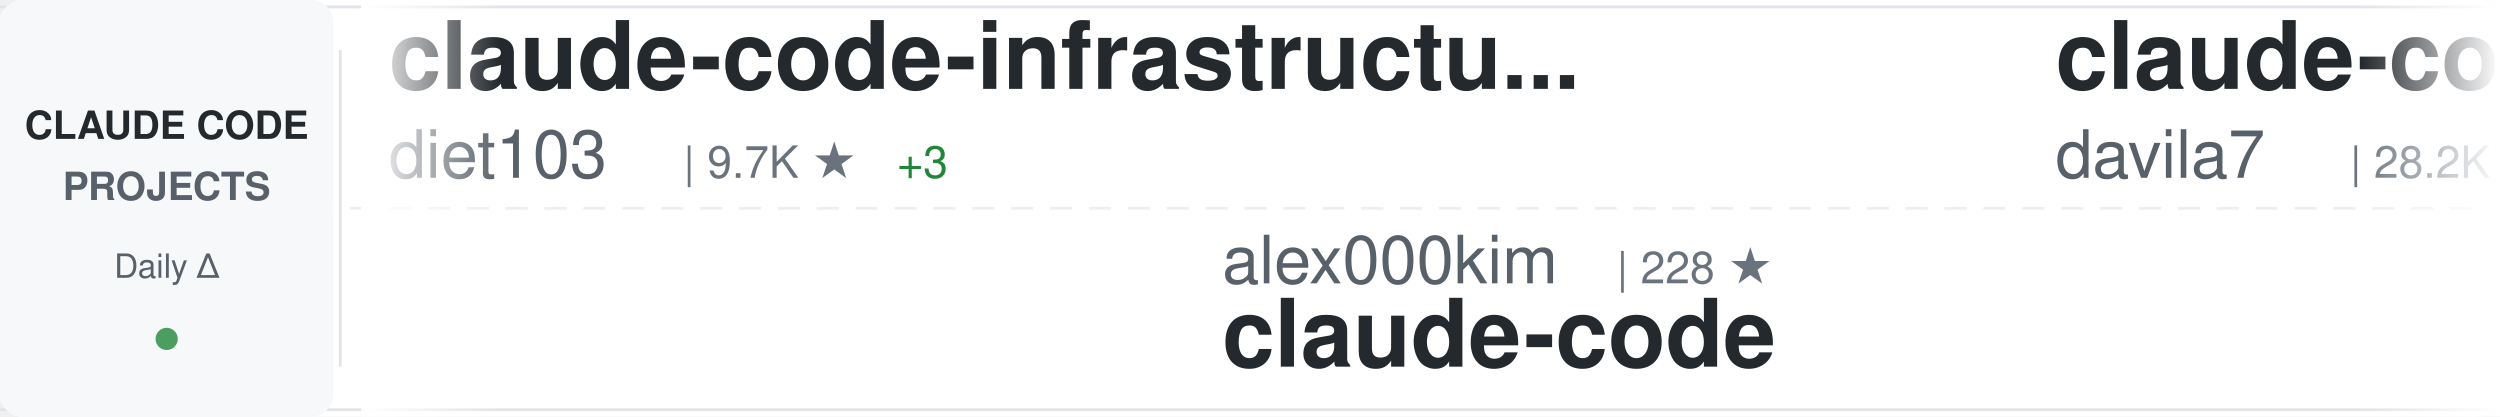
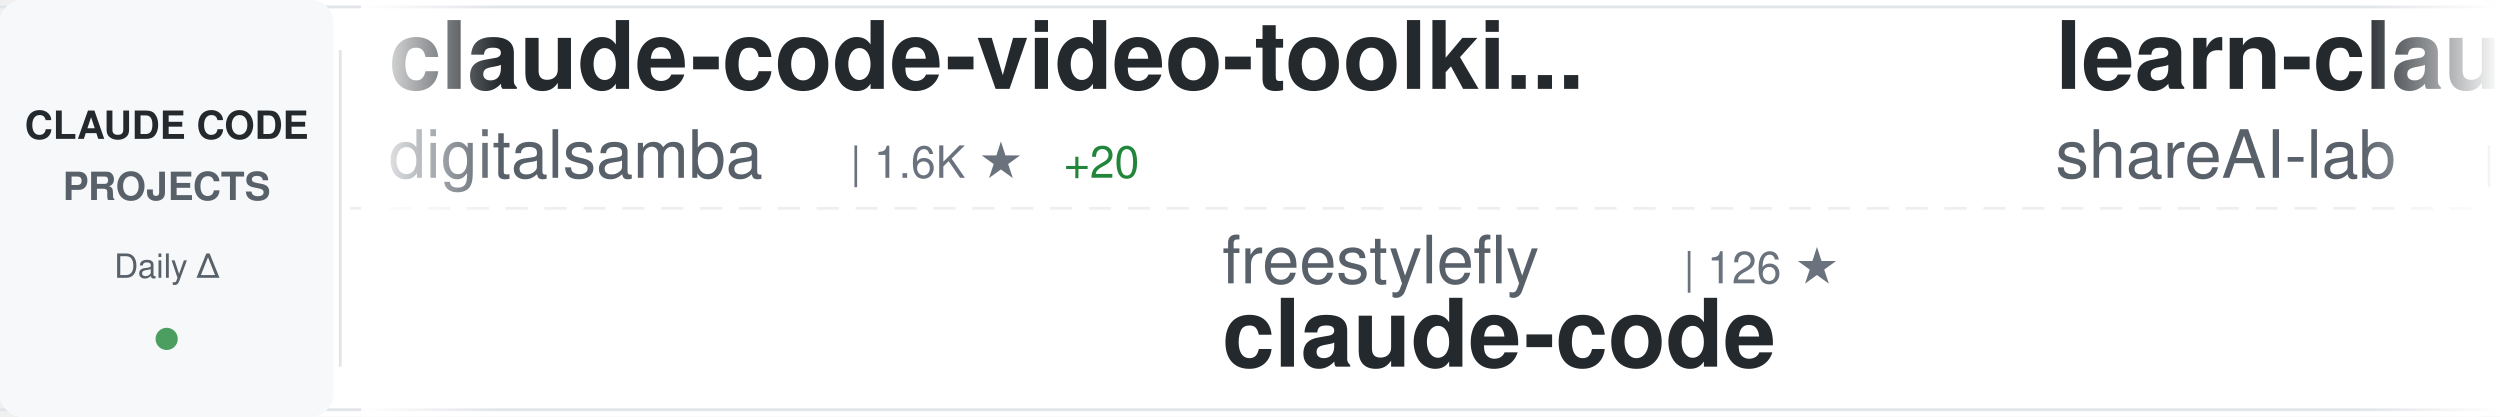
<svg xmlns="http://www.w3.org/2000/svg" width="900" height="150">
  <defs>
    <linearGradient id="awesomeLeftFade" x1="0%" y1="0%" x2="100%" y2="0%">
      <stop offset="0%" style="stop-color:#ffffff;stop-opacity:1" />
      <stop offset="100%" style="stop-color:#ffffff;stop-opacity:0" />
    </linearGradient>
    <linearGradient id="awesomeRightFade" x1="0%" y1="0%" x2="100%" y2="0%">
      <stop offset="0%" style="stop-color:#ffffff;stop-opacity:0" />
      <stop offset="100%" style="stop-color:#ffffff;stop-opacity:1" />
    </linearGradient>
  </defs>
  <rect width="900" height="150" fill="#ffffff" rx="8" />
  <rect x="0" y="2" width="900" height="1" fill="#e1e4e8" />
  <rect x="0" y="147" width="900" height="1" fill="#e1e4e8" />
  <line x1="0" y1="75" x2="900" y2="75" stroke="#e1e4e8" stroke-width="1" stroke-dasharray="8 6" opacity="0.6" />
  <rect x="0" y="0" width="120" height="150" fill="#f6f8fa" rx="8" />
  <text x="60" y="50" font-family="-apple-system, BlinkMacSystemFont, 'Segoe UI', Helvetica, Arial, sans-serif" font-size="14" font-weight="600" fill="#24292e" text-anchor="middle">CLAUDE CODE</text>
  <text x="60" y="72" font-family="-apple-system, BlinkMacSystemFont, 'Segoe UI', Helvetica, Arial, sans-serif" font-size="14" font-weight="600" fill="#586069" text-anchor="middle">PROJECTS</text>
  <text x="60" y="100" font-family="-apple-system, BlinkMacSystemFont, 'Segoe UI', Helvetica, Arial, sans-serif" font-size="12" font-weight="500" fill="#586069" text-anchor="middle">Daily Δ</text>
  <circle cx="60" cy="122" r="4" fill="#22863a" opacity="0.8" />
  <rect x="122" y="18" width="1" height="114" fill="#e1e4e8" />
  <clipPath id="awesomeTickerClip">
    <rect x="130" y="0" width="770" height="150" />
  </clipPath>
  <g clip-path="url(#awesomeTickerClip)">
    <g id="awesomeTickerItems">
      <animateTransform attributeName="transform" attributeType="XML" type="translate" from="0 0" to="-3000 0" dur="54s" repeatCount="indefinite" />
      <g transform="translate(0, 0)">
-         <text x="140" y="32" font-family="-apple-system, BlinkMacSystemFont, 'Segoe UI', Helvetica, Arial, sans-serif" font-size="34" font-weight="600" fill="#24292e">claude-code-infrastructu...</text>
-         <text x="140" y="64" font-family="-apple-system, BlinkMacSystemFont, 'Segoe UI', Helvetica, Arial, sans-serif" font-size="24" font-weight="400" fill="#586069">diet103</text>
-         <text x="246" y="64" font-family="-apple-system, BlinkMacSystemFont, 'Segoe UI', Helvetica, Arial, sans-serif" font-size="16" font-weight="500" fill="#6a737d">| 9.7K ★</text>
-         <text x="323" y="64" font-family="-apple-system, BlinkMacSystemFont, 'Segoe UI', Helvetica, Arial, sans-serif" font-size="16" font-weight="500" fill="#22863a"> +3</text>
+         <text x="140" y="32" font-family="-apple-system, BlinkMacSystemFont, 'Segoe UI', Helvetica, Arial, sans-serif" font-size="34" font-weight="600" fill="#24292e">claude-code-video-toolki...</text>
+         <text x="140" y="64" font-family="-apple-system, BlinkMacSystemFont, 'Segoe UI', Helvetica, Arial, sans-serif" font-size="24" font-weight="400" fill="#586069">digitalsamba</text>
+         <text x="306" y="64" font-family="-apple-system, BlinkMacSystemFont, 'Segoe UI', Helvetica, Arial, sans-serif" font-size="16" font-weight="500" fill="#6a737d">| 1.6K ★</text>
+         <text x="383" y="64" font-family="-apple-system, BlinkMacSystemFont, 'Segoe UI', Helvetica, Arial, sans-serif" font-size="16" font-weight="500" fill="#22863a"> +20</text>
      </g>
      <g transform="translate(300, 0)">
-         <text x="140" y="102" font-family="-apple-system, BlinkMacSystemFont, 'Segoe UI', Helvetica, Arial, sans-serif" font-size="24" font-weight="400" fill="#586069">alex000kim</text>
-         <text x="282" y="102" font-family="-apple-system, BlinkMacSystemFont, 'Segoe UI', Helvetica, Arial, sans-serif" font-size="16" font-weight="500" fill="#6a737d">| 228 ★</text>
+         <text x="140" y="102" font-family="-apple-system, BlinkMacSystemFont, 'Segoe UI', Helvetica, Arial, sans-serif" font-size="24" font-weight="400" fill="#586069">freestylefly</text>
+         <text x="306" y="102" font-family="-apple-system, BlinkMacSystemFont, 'Segoe UI', Helvetica, Arial, sans-serif" font-size="16" font-weight="500" fill="#6a737d">| 126 ★</text>
        <text x="140" y="132" font-family="-apple-system, BlinkMacSystemFont, 'Segoe UI', Helvetica, Arial, sans-serif" font-size="34" font-weight="600" fill="#24292e">claude-code</text>
      </g>
      <g transform="translate(600, 0)">
-         <text x="140" y="32" font-family="-apple-system, BlinkMacSystemFont, 'Segoe UI', Helvetica, Arial, sans-serif" font-size="34" font-weight="600" fill="#24292e">claude-code-templates</text>
-         <text x="140" y="64" font-family="-apple-system, BlinkMacSystemFont, 'Segoe UI', Helvetica, Arial, sans-serif" font-size="24" font-weight="400" fill="#586069">davila7</text>
-         <text x="246" y="64" font-family="-apple-system, BlinkMacSystemFont, 'Segoe UI', Helvetica, Arial, sans-serif" font-size="16" font-weight="500" fill="#6a737d">| 28.2K ★</text>
-         <text x="332" y="64" font-family="-apple-system, BlinkMacSystemFont, 'Segoe UI', Helvetica, Arial, sans-serif" font-size="16" font-weight="500" fill="#22863a"> +24</text>
+         <text x="140" y="32" font-family="-apple-system, BlinkMacSystemFont, 'Segoe UI', Helvetica, Arial, sans-serif" font-size="34" font-weight="600" fill="#24292e">learn-claude-code</text>
+         <text x="140" y="64" font-family="-apple-system, BlinkMacSystemFont, 'Segoe UI', Helvetica, Arial, sans-serif" font-size="24" font-weight="400" fill="#586069">shareAI-lab</text>
+         <text x="294" y="64" font-family="-apple-system, BlinkMacSystemFont, 'Segoe UI', Helvetica, Arial, sans-serif" font-size="16" font-weight="500" fill="#6a737d">| 67.9K ★</text>
+         <text x="380" y="64" font-family="-apple-system, BlinkMacSystemFont, 'Segoe UI', Helvetica, Arial, sans-serif" font-size="16" font-weight="500" fill="#22863a"> +224</text>
      </g>
      <g transform="translate(900, 0)">
-         <text x="140" y="102" font-family="-apple-system, BlinkMacSystemFont, 'Segoe UI', Helvetica, Arial, sans-serif" font-size="24" font-weight="400" fill="#586069">jeremylongshore</text>
-         <text x="342" y="102" font-family="-apple-system, BlinkMacSystemFont, 'Segoe UI', Helvetica, Arial, sans-serif" font-size="16" font-weight="500" fill="#6a737d">| 2.4K ★</text>
-         <text x="419" y="102" font-family="-apple-system, BlinkMacSystemFont, 'Segoe UI', Helvetica, Arial, sans-serif" font-size="16" font-weight="500" fill="#22863a"> +7</text>
-         <text x="140" y="132" font-family="-apple-system, BlinkMacSystemFont, 'Segoe UI', Helvetica, Arial, sans-serif" font-size="34" font-weight="600" fill="#24292e">claude-code-plugins-plus...</text>
-       </g>
-       <g transform="translate(1200, 0)">
-         <text x="140" y="32" font-family="-apple-system, BlinkMacSystemFont, 'Segoe UI', Helvetica, Arial, sans-serif" font-size="34" font-weight="600" fill="#24292e">ECC</text>
-         <text x="140" y="64" font-family="-apple-system, BlinkMacSystemFont, 'Segoe UI', Helvetica, Arial, sans-serif" font-size="24" font-weight="400" fill="#586069">affaan-m</text>
-         <text x="258" y="64" font-family="-apple-system, BlinkMacSystemFont, 'Segoe UI', Helvetica, Arial, sans-serif" font-size="16" font-weight="500" fill="#6a737d">| 219.7K ★</text>
-         <text x="353" y="64" font-family="-apple-system, BlinkMacSystemFont, 'Segoe UI', Helvetica, Arial, sans-serif" font-size="16" font-weight="500" fill="#22863a"> +642</text>
-       </g>
-       <g transform="translate(1500, 0)">
-         <text x="140" y="102" font-family="-apple-system, BlinkMacSystemFont, 'Segoe UI', Helvetica, Arial, sans-serif" font-size="24" font-weight="400" fill="#586069">codeaashu</text>
-         <text x="270" y="102" font-family="-apple-system, BlinkMacSystemFont, 'Segoe UI', Helvetica, Arial, sans-serif" font-size="16" font-weight="500" fill="#6a737d">| 3.0K ★</text>
-         <text x="347" y="102" font-family="-apple-system, BlinkMacSystemFont, 'Segoe UI', Helvetica, Arial, sans-serif" font-size="16" font-weight="500" fill="#22863a"> +5</text>
-         <text x="140" y="132" font-family="-apple-system, BlinkMacSystemFont, 'Segoe UI', Helvetica, Arial, sans-serif" font-size="34" font-weight="600" fill="#24292e">claude-code</text>
-       </g>
-       <g transform="translate(1800, 0)">
-         <text x="140" y="32" font-family="-apple-system, BlinkMacSystemFont, 'Segoe UI', Helvetica, Arial, sans-serif" font-size="34" font-weight="600" fill="#24292e">claude-code</text>
-         <text x="140" y="64" font-family="-apple-system, BlinkMacSystemFont, 'Segoe UI', Helvetica, Arial, sans-serif" font-size="24" font-weight="400" fill="#586069">Tinkeringg-Lab</text>
-         <text x="330" y="64" font-family="-apple-system, BlinkMacSystemFont, 'Segoe UI', Helvetica, Arial, sans-serif" font-size="16" font-weight="500" fill="#6a737d">| 208 ★</text>
-       </g>
-       <g transform="translate(2100, 0)">
-         <text x="140" y="102" font-family="-apple-system, BlinkMacSystemFont, 'Segoe UI', Helvetica, Arial, sans-serif" font-size="24" font-weight="400" fill="#586069">Chachamaru127</text>
-         <text x="318" y="102" font-family="-apple-system, BlinkMacSystemFont, 'Segoe UI', Helvetica, Arial, sans-serif" font-size="16" font-weight="500" fill="#6a737d">| 2.8K ★</text>
-         <text x="395" y="102" font-family="-apple-system, BlinkMacSystemFont, 'Segoe UI', Helvetica, Arial, sans-serif" font-size="16" font-weight="500" fill="#22863a"> +16</text>
-         <text x="140" y="132" font-family="-apple-system, BlinkMacSystemFont, 'Segoe UI', Helvetica, Arial, sans-serif" font-size="34" font-weight="600" fill="#24292e">claude-code-harness</text>
-       </g>
-       <g transform="translate(2400, 0)">
-         <text x="140" y="32" font-family="-apple-system, BlinkMacSystemFont, 'Segoe UI', Helvetica, Arial, sans-serif" font-size="34" font-weight="600" fill="#24292e">claude-code-guide</text>
-         <text x="140" y="64" font-family="-apple-system, BlinkMacSystemFont, 'Segoe UI', Helvetica, Arial, sans-serif" font-size="24" font-weight="400" fill="#586069">zebbern</text>
-         <text x="246" y="64" font-family="-apple-system, BlinkMacSystemFont, 'Segoe UI', Helvetica, Arial, sans-serif" font-size="16" font-weight="500" fill="#6a737d">| 4.3K ★</text>
-         <text x="323" y="64" font-family="-apple-system, BlinkMacSystemFont, 'Segoe UI', Helvetica, Arial, sans-serif" font-size="16" font-weight="500" fill="#22863a"> +4</text>
-       </g>
-       <g transform="translate(2700, 0)">
        <text x="140" y="102" font-family="-apple-system, BlinkMacSystemFont, 'Segoe UI', Helvetica, Arial, sans-serif" font-size="24" font-weight="400" fill="#586069">darcyegb</text>
        <text x="258" y="102" font-family="-apple-system, BlinkMacSystemFont, 'Segoe UI', Helvetica, Arial, sans-serif" font-size="16" font-weight="500" fill="#6a737d">| 732 ★</text>
        <text x="140" y="132" font-family="-apple-system, BlinkMacSystemFont, 'Segoe UI', Helvetica, Arial, sans-serif" font-size="34" font-weight="600" fill="#24292e">ClaudeCodeAgents</text>
      </g>
+       <g transform="translate(1200, 0)">
+         <text x="140" y="32" font-family="-apple-system, BlinkMacSystemFont, 'Segoe UI', Helvetica, Arial, sans-serif" font-size="34" font-weight="600" fill="#24292e">claude-code-harness</text>
+         <text x="140" y="64" font-family="-apple-system, BlinkMacSystemFont, 'Segoe UI', Helvetica, Arial, sans-serif" font-size="24" font-weight="400" fill="#586069">Chachamaru127</text>
+         <text x="318" y="64" font-family="-apple-system, BlinkMacSystemFont, 'Segoe UI', Helvetica, Arial, sans-serif" font-size="16" font-weight="500" fill="#6a737d">| 2.8K ★</text>
+         <text x="395" y="64" font-family="-apple-system, BlinkMacSystemFont, 'Segoe UI', Helvetica, Arial, sans-serif" font-size="16" font-weight="500" fill="#22863a"> +17</text>
+       </g>
+       <g transform="translate(1500, 0)">
+         <text x="140" y="102" font-family="-apple-system, BlinkMacSystemFont, 'Segoe UI', Helvetica, Arial, sans-serif" font-size="24" font-weight="400" fill="#586069">ding113</text>
+         <text x="246" y="102" font-family="-apple-system, BlinkMacSystemFont, 'Segoe UI', Helvetica, Arial, sans-serif" font-size="16" font-weight="500" fill="#6a737d">| 3.1K ★</text>
+         <text x="323" y="102" font-family="-apple-system, BlinkMacSystemFont, 'Segoe UI', Helvetica, Arial, sans-serif" font-size="16" font-weight="500" fill="#22863a"> +10</text>
+         <text x="140" y="132" font-family="-apple-system, BlinkMacSystemFont, 'Segoe UI', Helvetica, Arial, sans-serif" font-size="34" font-weight="600" fill="#24292e">claude-code-hub</text>
+       </g>
+       <g transform="translate(1800, 0)">
+         <text x="140" y="32" font-family="-apple-system, BlinkMacSystemFont, 'Segoe UI', Helvetica, Arial, sans-serif" font-size="34" font-weight="600" fill="#24292e">Claude-Code</text>
+         <text x="140" y="64" font-family="-apple-system, BlinkMacSystemFont, 'Segoe UI', Helvetica, Arial, sans-serif" font-size="24" font-weight="400" fill="#586069">OrcaWhisper</text>
+         <text x="294" y="64" font-family="-apple-system, BlinkMacSystemFont, 'Segoe UI', Helvetica, Arial, sans-serif" font-size="16" font-weight="500" fill="#6a737d">| 79 ★</text>
+         <text x="353" y="64" font-family="-apple-system, BlinkMacSystemFont, 'Segoe UI', Helvetica, Arial, sans-serif" font-size="16" font-weight="500" fill="#22863a"> +1</text>
+       </g>
+       <g transform="translate(2100, 0)">
+         <text x="140" y="102" font-family="-apple-system, BlinkMacSystemFont, 'Segoe UI', Helvetica, Arial, sans-serif" font-size="24" font-weight="400" fill="#586069">Hyper66666</text>
+         <text x="282" y="102" font-family="-apple-system, BlinkMacSystemFont, 'Segoe UI', Helvetica, Arial, sans-serif" font-size="16" font-weight="500" fill="#6a737d">| 216 ★</text>
+         <text x="140" y="132" font-family="-apple-system, BlinkMacSystemFont, 'Segoe UI', Helvetica, Arial, sans-serif" font-size="34" font-weight="600" fill="#24292e">claude-code-sourcemap</text>
+       </g>
+       <g transform="translate(2400, 0)">
+         <text x="140" y="32" font-family="-apple-system, BlinkMacSystemFont, 'Segoe UI', Helvetica, Arial, sans-serif" font-size="34" font-weight="600" fill="#24292e">claude-code</text>
+         <text x="140" y="64" font-family="-apple-system, BlinkMacSystemFont, 'Segoe UI', Helvetica, Arial, sans-serif" font-size="24" font-weight="400" fill="#586069">yasasbanukaofficial</text>
+         <text x="390" y="64" font-family="-apple-system, BlinkMacSystemFont, 'Segoe UI', Helvetica, Arial, sans-serif" font-size="16" font-weight="500" fill="#6a737d">| 3.6K ★</text>
+         <text x="467" y="64" font-family="-apple-system, BlinkMacSystemFont, 'Segoe UI', Helvetica, Arial, sans-serif" font-size="16" font-weight="500" fill="#22863a"> +6</text>
+       </g>
+       <g transform="translate(2700, 0)">
+         <text x="140" y="102" font-family="-apple-system, BlinkMacSystemFont, 'Segoe UI', Helvetica, Arial, sans-serif" font-size="24" font-weight="400" fill="#586069">anthropics</text>
+         <text x="282" y="102" font-family="-apple-system, BlinkMacSystemFont, 'Segoe UI', Helvetica, Arial, sans-serif" font-size="16" font-weight="500" fill="#6a737d">| 887 ★</text>
+         <text x="350" y="102" font-family="-apple-system, BlinkMacSystemFont, 'Segoe UI', Helvetica, Arial, sans-serif" font-size="16" font-weight="500" fill="#22863a"> +2</text>
+         <text x="140" y="132" font-family="-apple-system, BlinkMacSystemFont, 'Segoe UI', Helvetica, Arial, sans-serif" font-size="34" font-weight="600" fill="#24292e">claude-code-base-action</text>
+       </g>
      <g transform="translate(3000, 0)">
-         <text x="140" y="32" font-family="-apple-system, BlinkMacSystemFont, 'Segoe UI', Helvetica, Arial, sans-serif" font-size="34" font-weight="600" fill="#24292e">claude-code-infrastructu...</text>
-         <text x="140" y="64" font-family="-apple-system, BlinkMacSystemFont, 'Segoe UI', Helvetica, Arial, sans-serif" font-size="24" font-weight="400" fill="#586069">diet103</text>
-         <text x="246" y="64" font-family="-apple-system, BlinkMacSystemFont, 'Segoe UI', Helvetica, Arial, sans-serif" font-size="16" font-weight="500" fill="#6a737d">| 9.7K ★</text>
-         <text x="323" y="64" font-family="-apple-system, BlinkMacSystemFont, 'Segoe UI', Helvetica, Arial, sans-serif" font-size="16" font-weight="500" fill="#22863a"> +3</text>
+         <text x="140" y="32" font-family="-apple-system, BlinkMacSystemFont, 'Segoe UI', Helvetica, Arial, sans-serif" font-size="34" font-weight="600" fill="#24292e">claude-code-video-toolki...</text>
+         <text x="140" y="64" font-family="-apple-system, BlinkMacSystemFont, 'Segoe UI', Helvetica, Arial, sans-serif" font-size="24" font-weight="400" fill="#586069">digitalsamba</text>
+         <text x="306" y="64" font-family="-apple-system, BlinkMacSystemFont, 'Segoe UI', Helvetica, Arial, sans-serif" font-size="16" font-weight="500" fill="#6a737d">| 1.6K ★</text>
+         <text x="383" y="64" font-family="-apple-system, BlinkMacSystemFont, 'Segoe UI', Helvetica, Arial, sans-serif" font-size="16" font-weight="500" fill="#22863a"> +20</text>
      </g>
      <g transform="translate(3300, 0)">
-         <text x="140" y="102" font-family="-apple-system, BlinkMacSystemFont, 'Segoe UI', Helvetica, Arial, sans-serif" font-size="24" font-weight="400" fill="#586069">alex000kim</text>
-         <text x="282" y="102" font-family="-apple-system, BlinkMacSystemFont, 'Segoe UI', Helvetica, Arial, sans-serif" font-size="16" font-weight="500" fill="#6a737d">| 228 ★</text>
+         <text x="140" y="102" font-family="-apple-system, BlinkMacSystemFont, 'Segoe UI', Helvetica, Arial, sans-serif" font-size="24" font-weight="400" fill="#586069">freestylefly</text>
+         <text x="306" y="102" font-family="-apple-system, BlinkMacSystemFont, 'Segoe UI', Helvetica, Arial, sans-serif" font-size="16" font-weight="500" fill="#6a737d">| 126 ★</text>
        <text x="140" y="132" font-family="-apple-system, BlinkMacSystemFont, 'Segoe UI', Helvetica, Arial, sans-serif" font-size="34" font-weight="600" fill="#24292e">claude-code</text>
      </g>
      <g transform="translate(3600, 0)">
-         <text x="140" y="32" font-family="-apple-system, BlinkMacSystemFont, 'Segoe UI', Helvetica, Arial, sans-serif" font-size="34" font-weight="600" fill="#24292e">claude-code-templates</text>
-         <text x="140" y="64" font-family="-apple-system, BlinkMacSystemFont, 'Segoe UI', Helvetica, Arial, sans-serif" font-size="24" font-weight="400" fill="#586069">davila7</text>
-         <text x="246" y="64" font-family="-apple-system, BlinkMacSystemFont, 'Segoe UI', Helvetica, Arial, sans-serif" font-size="16" font-weight="500" fill="#6a737d">| 28.2K ★</text>
-         <text x="332" y="64" font-family="-apple-system, BlinkMacSystemFont, 'Segoe UI', Helvetica, Arial, sans-serif" font-size="16" font-weight="500" fill="#22863a"> +24</text>
+         <text x="140" y="32" font-family="-apple-system, BlinkMacSystemFont, 'Segoe UI', Helvetica, Arial, sans-serif" font-size="34" font-weight="600" fill="#24292e">learn-claude-code</text>
+         <text x="140" y="64" font-family="-apple-system, BlinkMacSystemFont, 'Segoe UI', Helvetica, Arial, sans-serif" font-size="24" font-weight="400" fill="#586069">shareAI-lab</text>
+         <text x="294" y="64" font-family="-apple-system, BlinkMacSystemFont, 'Segoe UI', Helvetica, Arial, sans-serif" font-size="16" font-weight="500" fill="#6a737d">| 67.9K ★</text>
+         <text x="380" y="64" font-family="-apple-system, BlinkMacSystemFont, 'Segoe UI', Helvetica, Arial, sans-serif" font-size="16" font-weight="500" fill="#22863a"> +224</text>
      </g>
      <g transform="translate(3900, 0)">
-         <text x="140" y="102" font-family="-apple-system, BlinkMacSystemFont, 'Segoe UI', Helvetica, Arial, sans-serif" font-size="24" font-weight="400" fill="#586069">jeremylongshore</text>
-         <text x="342" y="102" font-family="-apple-system, BlinkMacSystemFont, 'Segoe UI', Helvetica, Arial, sans-serif" font-size="16" font-weight="500" fill="#6a737d">| 2.4K ★</text>
-         <text x="419" y="102" font-family="-apple-system, BlinkMacSystemFont, 'Segoe UI', Helvetica, Arial, sans-serif" font-size="16" font-weight="500" fill="#22863a"> +7</text>
-         <text x="140" y="132" font-family="-apple-system, BlinkMacSystemFont, 'Segoe UI', Helvetica, Arial, sans-serif" font-size="34" font-weight="600" fill="#24292e">claude-code-plugins-plus...</text>
+         <text x="140" y="102" font-family="-apple-system, BlinkMacSystemFont, 'Segoe UI', Helvetica, Arial, sans-serif" font-size="24" font-weight="400" fill="#586069">darcyegb</text>
+         <text x="258" y="102" font-family="-apple-system, BlinkMacSystemFont, 'Segoe UI', Helvetica, Arial, sans-serif" font-size="16" font-weight="500" fill="#6a737d">| 732 ★</text>
+         <text x="140" y="132" font-family="-apple-system, BlinkMacSystemFont, 'Segoe UI', Helvetica, Arial, sans-serif" font-size="34" font-weight="600" fill="#24292e">ClaudeCodeAgents</text>
      </g>
    </g>
  </g>
  <rect x="130" y="0" width="50" height="150" fill="url(#awesomeLeftFade)" />
  <rect x="850" y="0" width="50" height="150" fill="url(#awesomeRightFade)" />
</svg>
